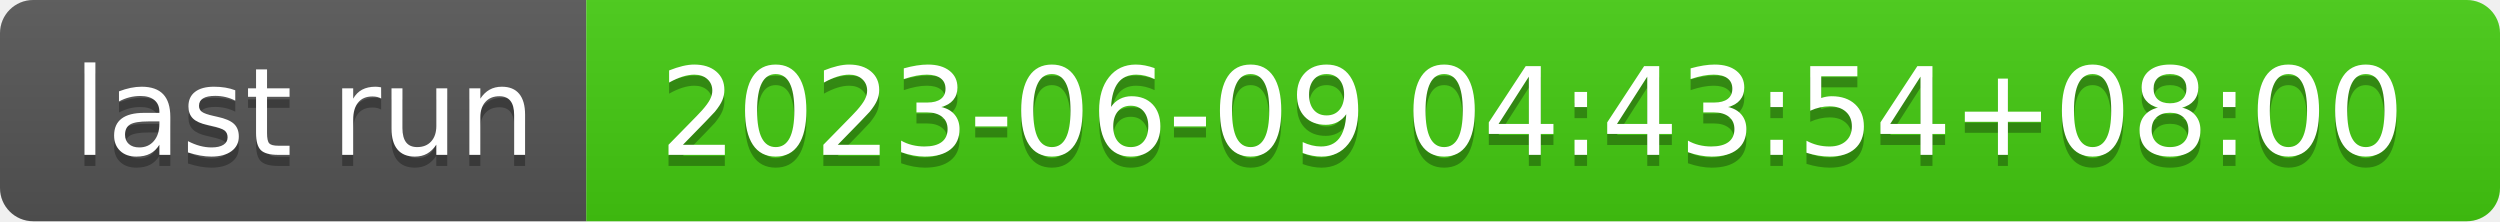
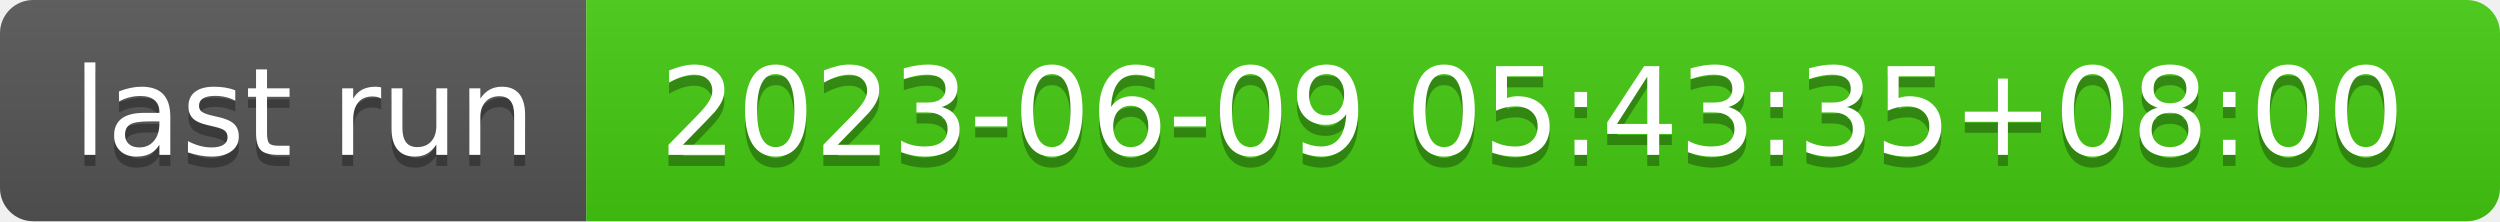
- <svg xmlns="http://www.w3.org/2000/svg" width="226" height="20" role="img" aria-label="last run: 2023-06-09 04:43:54+08:00">
+ <svg xmlns="http://www.w3.org/2000/svg" width="226" height="20" role="img" aria-label="last run: 2023-06-09 05:43:35+08:00">
  <linearGradient id="s" x2="0" y2="100%">
    <stop offset="0" stop-color="#bbb" stop-opacity=".1" />
    <stop offset="1" stop-opacity=".1" />
  </linearGradient>
  <clipPath id="r">
    <rect width="226" height="20" rx="3" fill="#fff" />
  </clipPath>
  <g clip-path="url(#r)">
    <rect width="53" height="20" fill="#555" />
    <rect x="53" width="173" height="20" fill="#4c1" />
    <rect width="226" height="20" fill="url(#s)" />
  </g>
  <g fill="#fff" text-anchor="middle" font-family="Verdana,Geneva,DejaVu Sans,sans-serif" text-rendering="geometricPrecision" font-size="110">
    <text aria-hidden="true" x="275" y="150" fill="#010101" fill-opacity=".3" transform="scale(.1)" textLength="430">last run</text>
    <text x="275" y="140" transform="scale(.1)" fill="#fff" textLength="430">last run</text>
-     <text aria-hidden="true" x="1385" y="150" fill="#010101" fill-opacity=".3" transform="scale(.1)" textLength="1630">2023-06-09 04:43:54+08:00</text>
-     <text x="1385" y="140" transform="scale(.1)" fill="#fff" textLength="1630">2023-06-09 04:43:54+08:00</text>
+     <text aria-hidden="true" x="1385" y="150" fill="#010101" fill-opacity=".3" transform="scale(.1)" textLength="1630">2023-06-09 05:43:35+08:00</text>
+     <text x="1385" y="140" transform="scale(.1)" fill="#fff" textLength="1630">2023-06-09 05:43:35+08:00</text>
  </g>
</svg>
